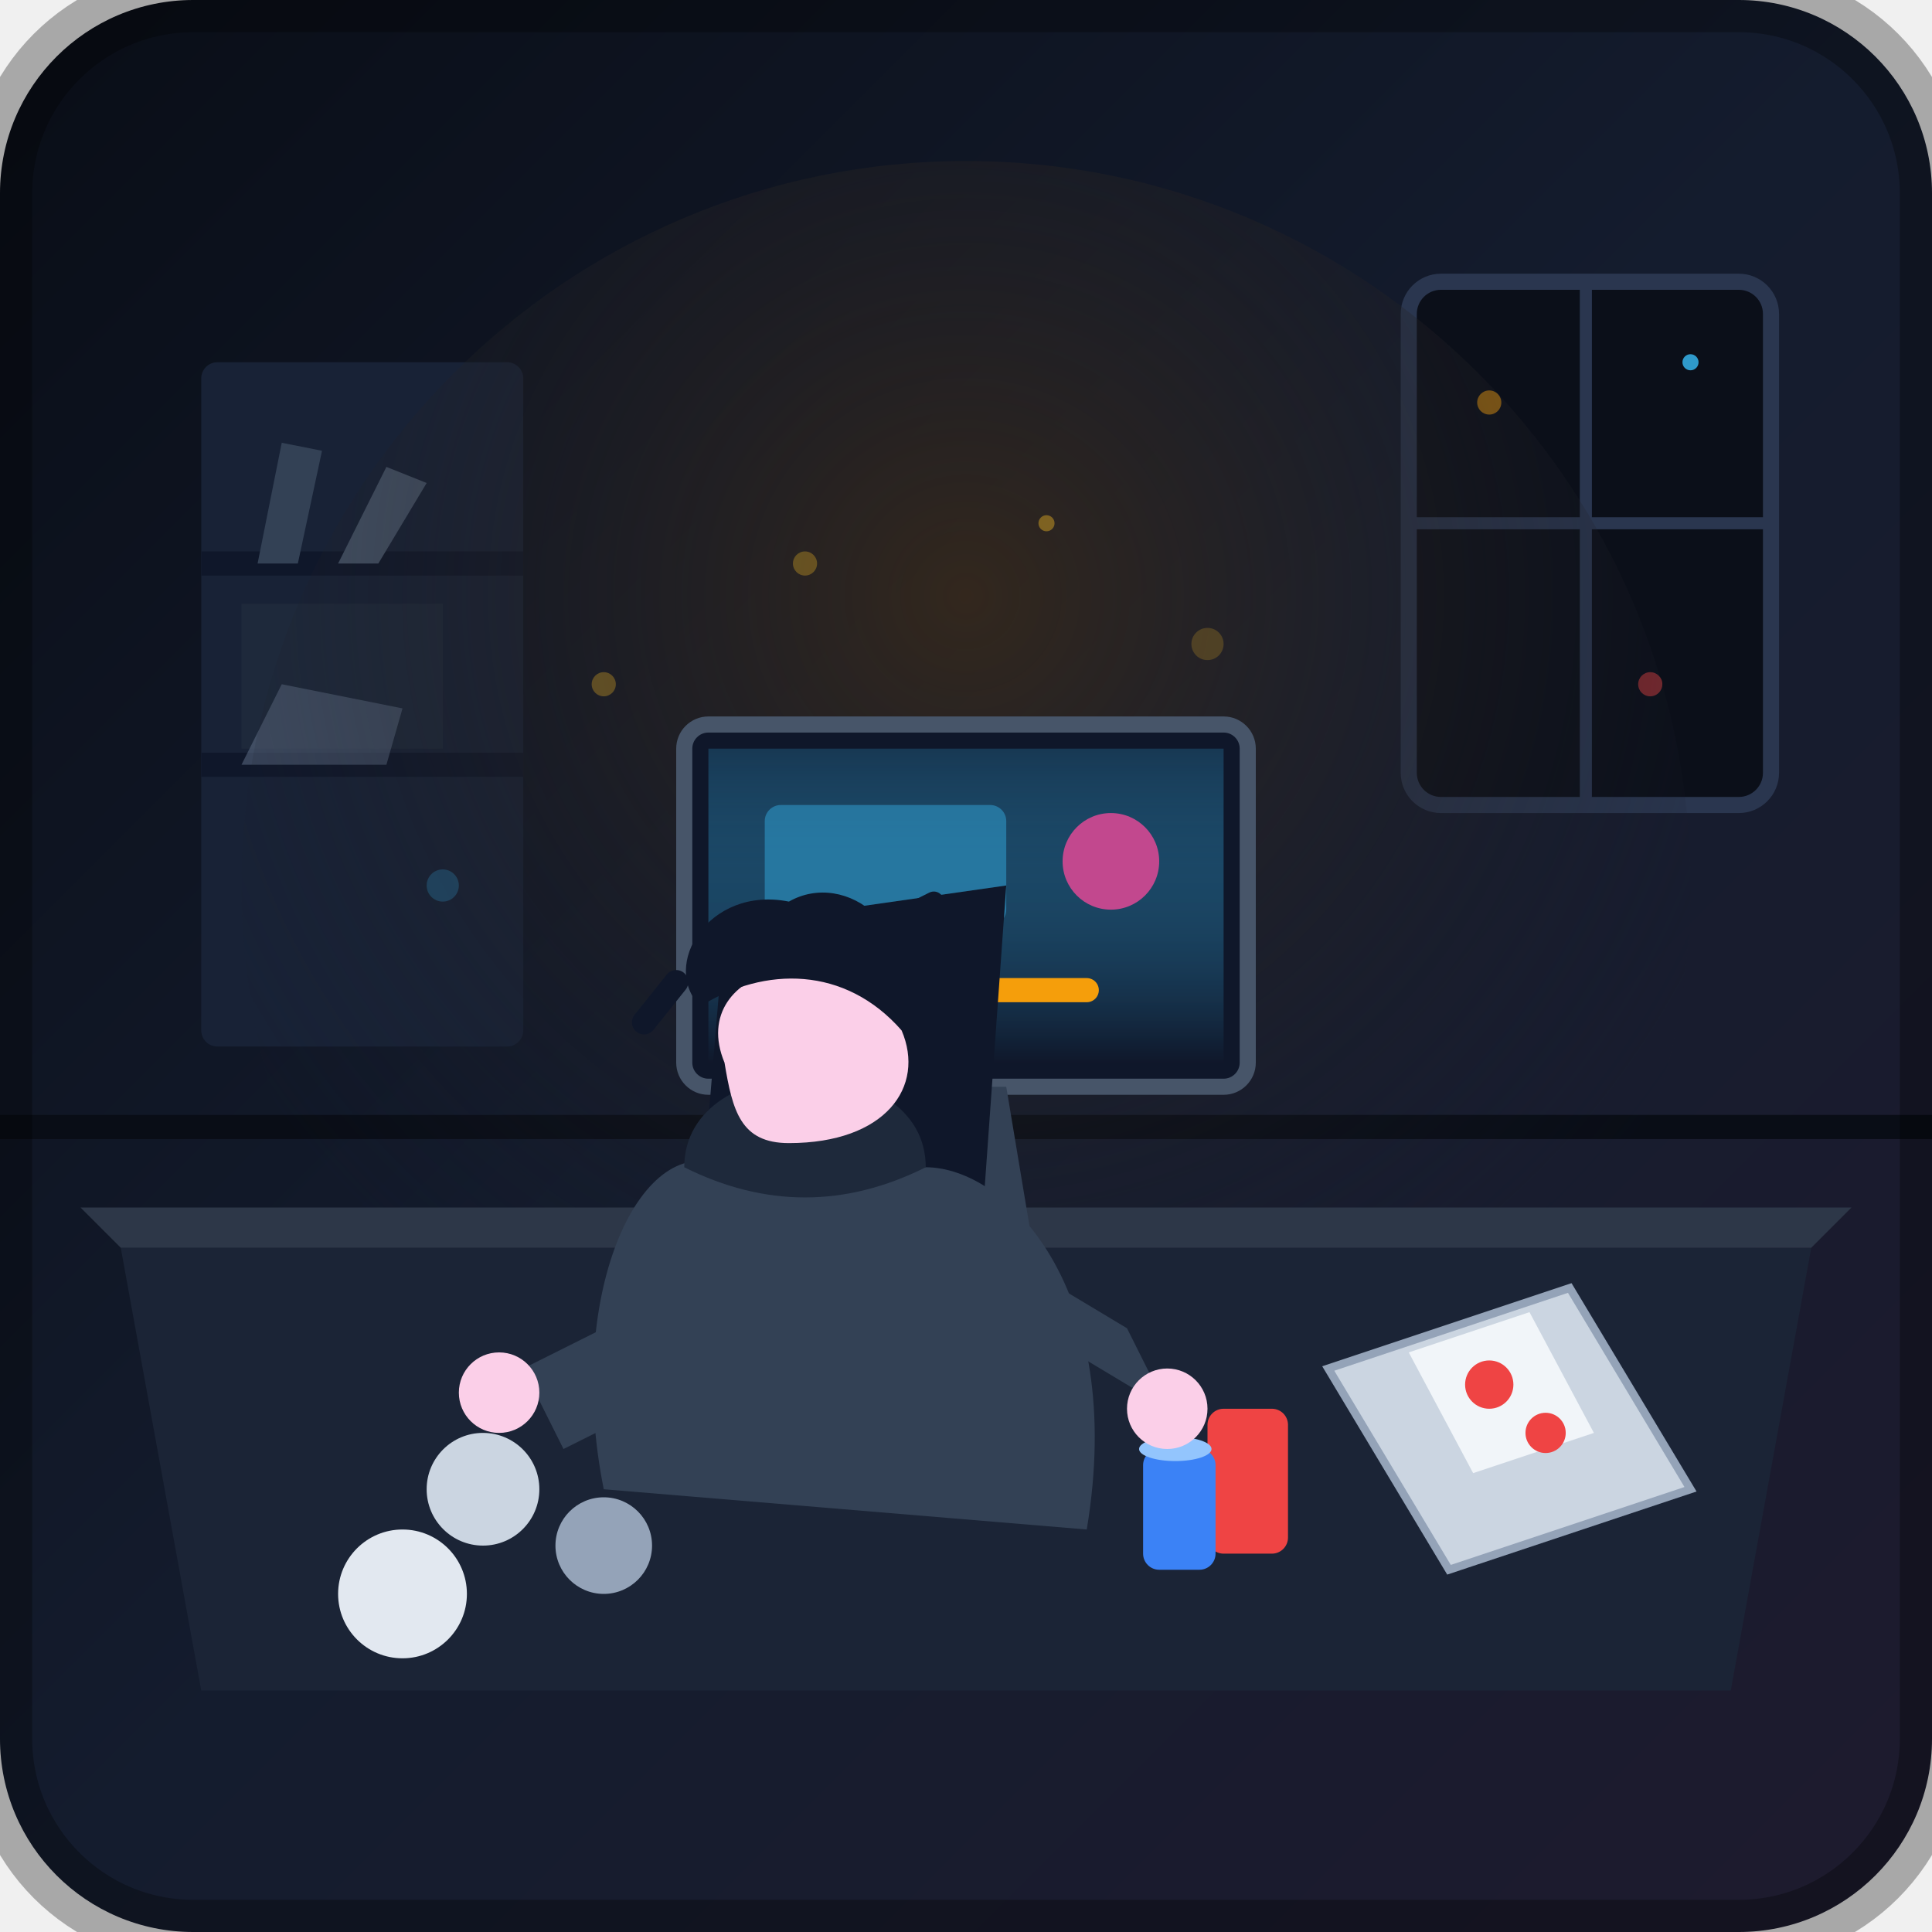
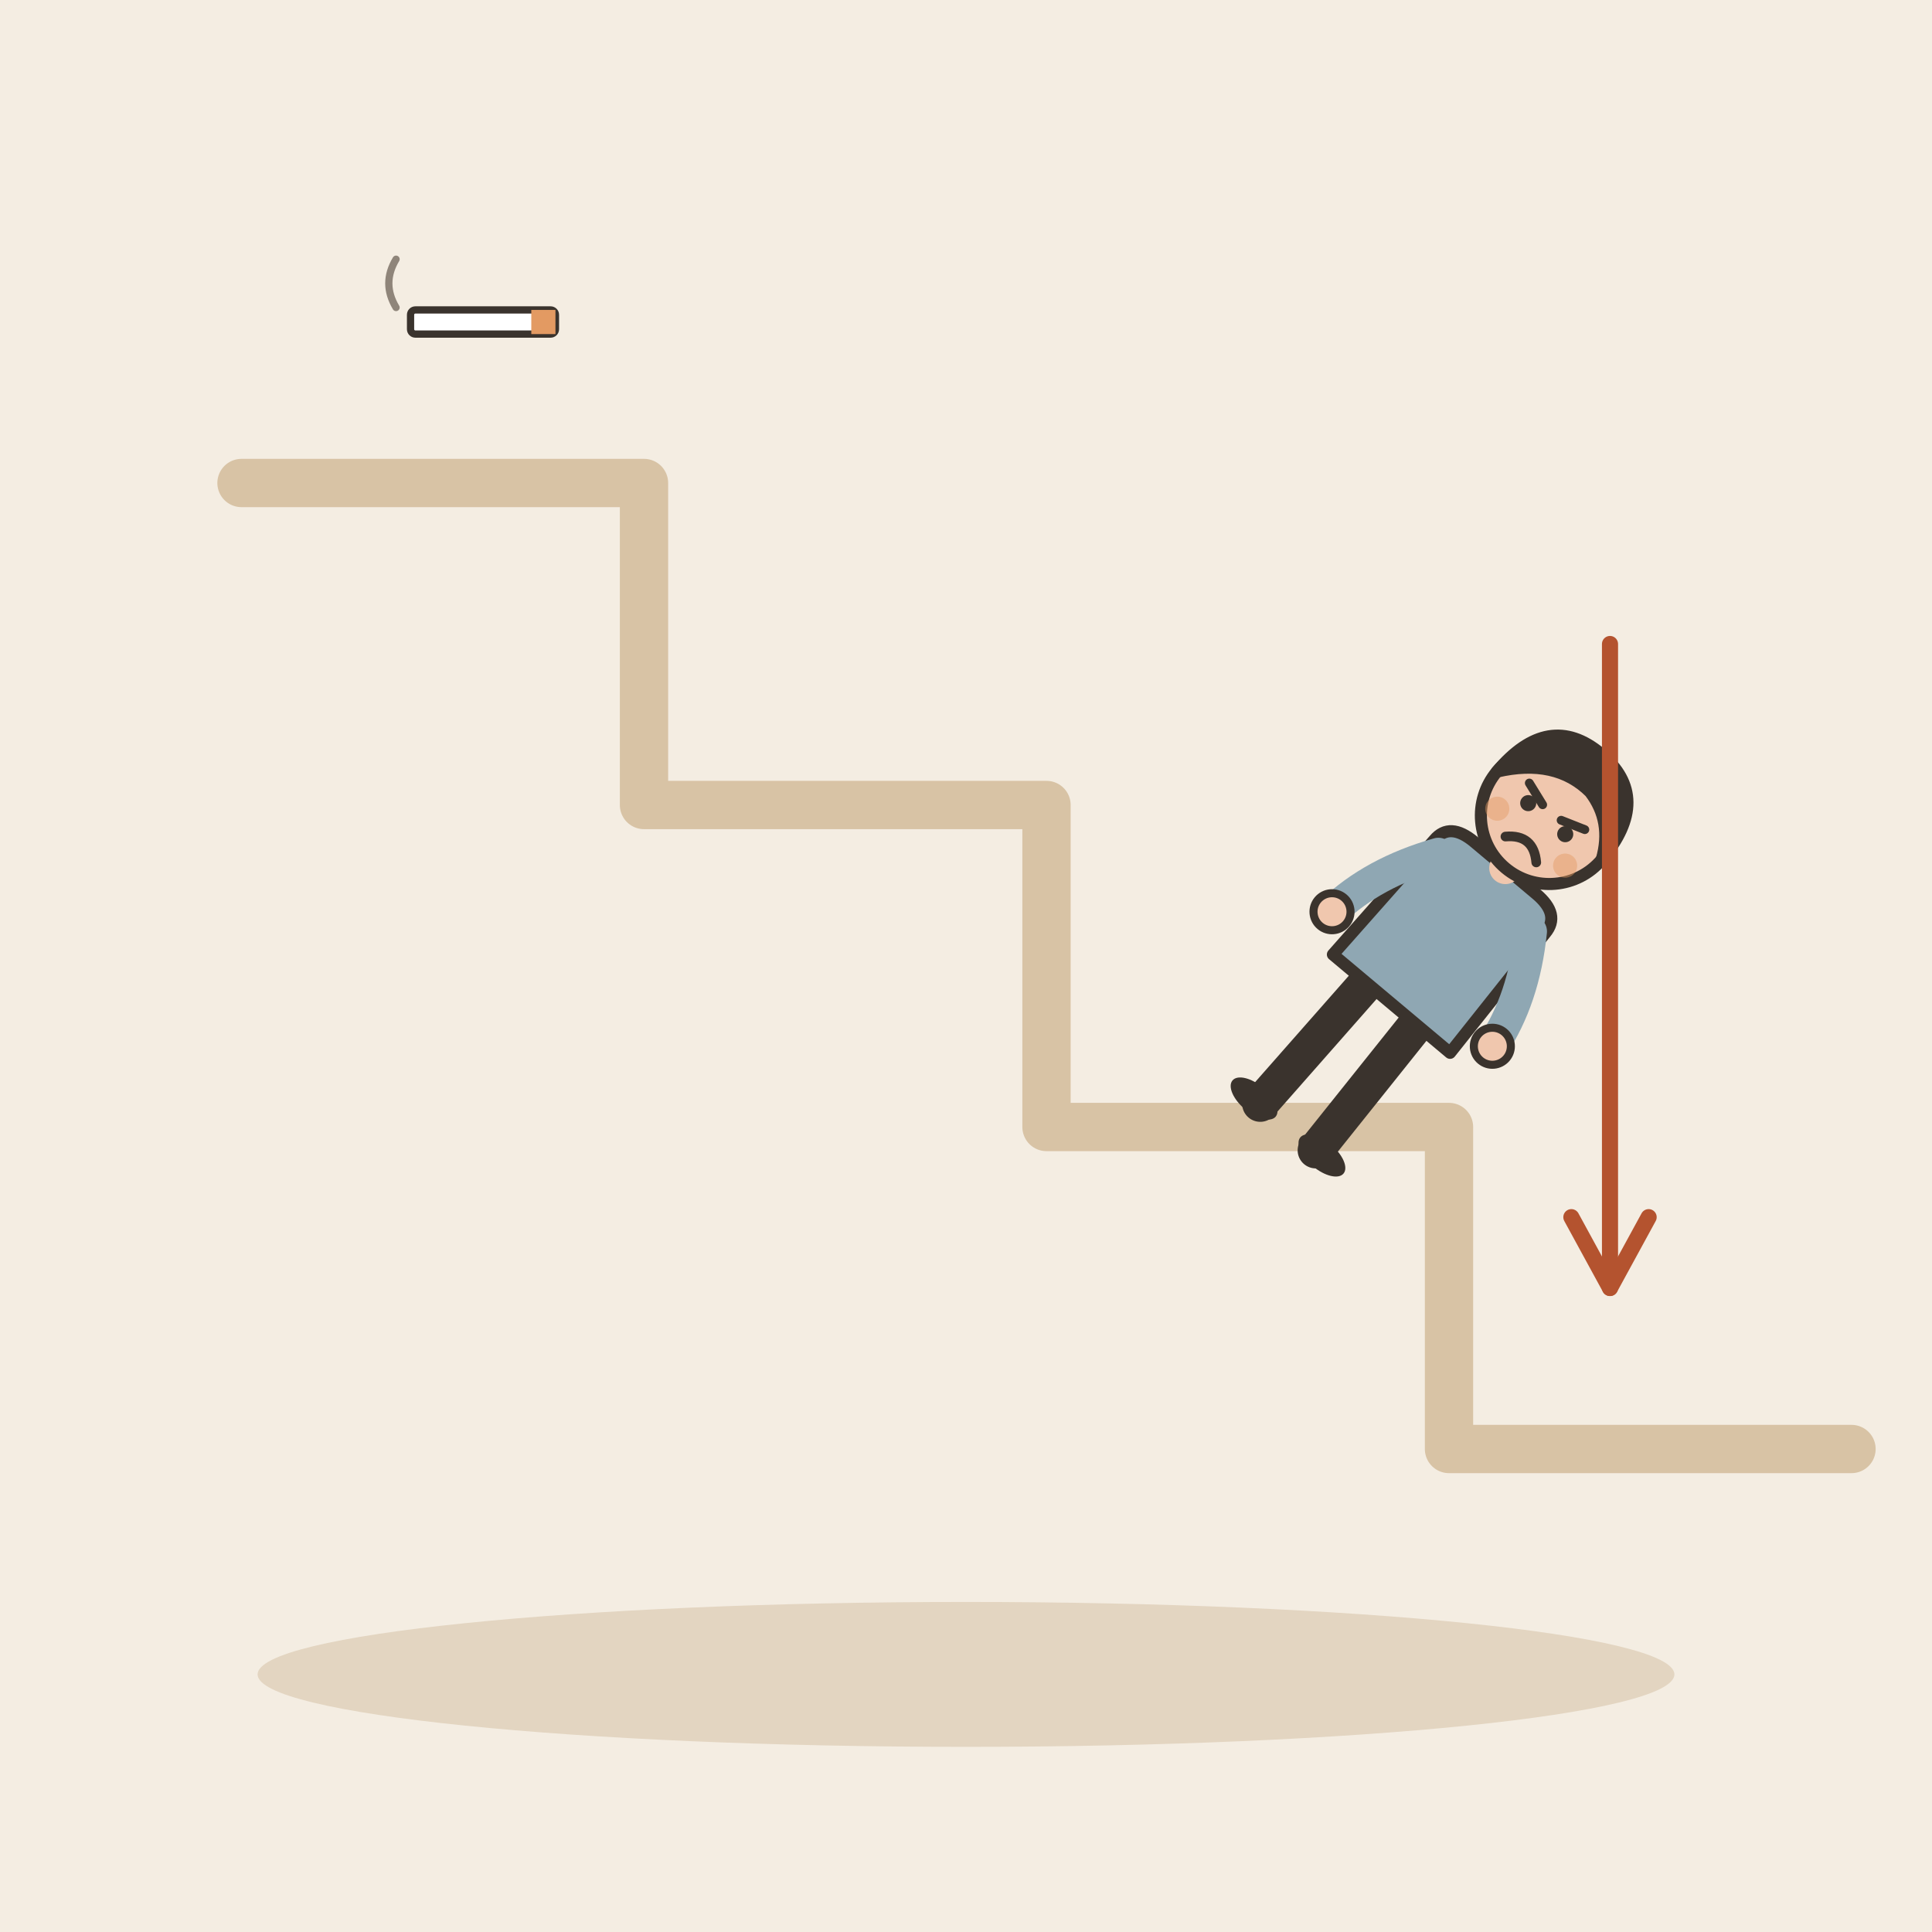
- <svg xmlns="http://www.w3.org/2000/svg" viewBox="0 0 240 240">
-   <defs>
-     <linearGradient id="bg-grad" x1="0%" y1="0%" x2="100%" y2="100%">
-       <stop offset="0%" stop-color="#090d16" />
-       <stop offset="50%" stop-color="#141c2e" />
-       <stop offset="100%" stop-color="#1e1b2e" />
-     </linearGradient>
-     <radialGradient id="desk-glow" cx="50%" cy="30%" r="60%">
-       <stop offset="0%" stop-color="#3b2b1a" stop-opacity="0.8" />
-       <stop offset="100%" stop-color="#141c2e" stop-opacity="0" />
-     </radialGradient>
-     <linearGradient id="screen-glow" x1="0%" y1="0%" x2="0%" y2="100%">
-       <stop offset="0%" stop-color="#38bdf8" stop-opacity="0.2" />
-       <stop offset="100%" stop-color="#0f172a" stop-opacity="0.9" />
-     </linearGradient>
-   </defs>
-   <rect width="240" height="240" rx="24" fill="url(#bg-grad)" />
-   <line x1="0" y1="140" x2="240" y2="140" stroke="#090d16" stroke-width="3" />
-   <rect x="25" y="45" width="40" height="85" fill="#182236" rx="2" />
-   <line x1="25" y1="70" x2="65" y2="70" stroke="#0f172a" stroke-width="3" />
-   <line x1="25" y1="95" x2="65" y2="95" stroke="#0f172a" stroke-width="3" />
-   <path d="M32 70 L35 55 L40 56 L37 70 Z" fill="#334155" />
-   <path d="M42 70 L48 58 L53 60 L47 70 Z" fill="#475569" />
-   <rect x="30" y="75" width="25" height="18" fill="#1e293b" />
-   <path d="M30 95 L35 85 L50 88 L48 95 Z" fill="#64748b" opacity="0.5" />
-   <rect x="175" y="35" width="45" height="65" rx="4" fill="#0b0f19" stroke="#2a364f" stroke-width="2" />
-   <line x1="197" y1="35" x2="197" y2="100" stroke="#2a364f" stroke-width="1.5" />
-   <line x1="175" y1="65" x2="220" y2="65" stroke="#2a364f" stroke-width="1.5" />
-   <circle cx="185" cy="50" r="1.5" fill="#f59e0b" opacity="0.6" />
-   <circle cx="210" cy="45" r="1" fill="#38bdf8" opacity="0.8" />
-   <circle cx="205" cy="85" r="1.5" fill="#ef4444" opacity="0.5" />
-   <circle cx="120" cy="110" r="90" fill="url(#desk-glow)" />
-   <path d="M15 155 L225 155 L215 210 L25 210 Z" fill="#1b2436" />
-   <path d="M10 150 L230 150 L225 155 L15 155 Z" fill="#2d3748" />
-   <path d="M165 170 L195 160 L210 185 L180 195 Z" fill="#cbd5e1" stroke="#94a3b8" stroke-width="1" />
-   <path d="M175 168 L190 163 L198 178 L183 183 Z" fill="#f1f5f9" />
-   <circle cx="185" cy="172" r="3" fill="#ef4444" />
-   <circle cx="192" cy="178" r="2.5" fill="#ef4444" />
-   <rect x="150" y="175" width="10" height="18" rx="2" fill="#ef4444" />
-   <rect x="142" y="180" width="9" height="15" rx="2" fill="#3b82f6" />
-   <ellipse cx="146" cy="180" rx="4.5" ry="1.5" fill="#93c5fd" />
-   <circle cx="60" cy="185" r="7" fill="#cbd5e1" />
-   <circle cx="75" cy="192" r="6" fill="#94a3b8" />
-   <circle cx="50" cy="198" r="8" fill="#e2e8f0" />
-   <rect x="85" y="90" width="70" height="45" rx="3" fill="#0f172a" stroke="#475569" stroke-width="2" />
-   <rect x="88" y="93" width="64" height="39" fill="url(#screen-glow)" />
-   <rect x="95" y="100" width="30" height="15" rx="2" fill="#38bdf8" opacity="0.4" />
-   <circle cx="138" cy="107" r="6" fill="#ec4899" opacity="0.8" />
-   <path d="M95 123 L135 123" stroke="#f59e0b" stroke-width="3" stroke-linecap="round" />
-   <path d="M115 135 L125 135 L128 153 L112 153 Z" fill="#334155" />
-   <path d="M90 115 L125 110 L120 180 L85 175 Z" fill="#0f172a" />
-   <path d="M90 145 C80 140 70 160 75 185 L135 190 C140 160 125 145 115 145 Z" fill="#334155" />
-   <path d="M85 145 C85 130 115 130 115 145 C105 150 95 150 85 145 Z" fill="#1e293b" />
-   <path d="M90 132 C85 120 105 115 112 128 C115 135 110 142 98 142 C92 142 91 138 90 132 Z" fill="#fbcfe8" />
-   <path d="M87 125 C82 120 88 110 98 112 C105 108 115 115 112 128 C105 120 95 120 87 125 Z" fill="#0f172a" />
-   <path d="M84 122 L80 127" stroke="#0f172a" stroke-width="3" stroke-linecap="round" />
-   <path d="M110 115 L116 112" stroke="#0f172a" stroke-width="2.5" stroke-linecap="round" />
-   <path d="M95 155 L65 170 L70 180 L100 165 Z" fill="#334155" />
-   <circle cx="62" cy="173" r="5" fill="#fbcfe8" />
-   <path d="M115 150 L140 165 L145 175 L120 160 Z" fill="#334155" />
-   <circle cx="145" cy="175" r="5" fill="#fbcfe8" />
-   <circle cx="100" cy="70" r="1.5" fill="#fbbf24" opacity="0.3" />
-   <circle cx="130" cy="65" r="1" fill="#fbbf24" opacity="0.4" />
-   <circle cx="150" cy="80" r="2" fill="#fbbf24" opacity="0.2" />
-   <circle cx="75" cy="85" r="1.5" fill="#fbbf24" opacity="0.3" />
-   <circle cx="55" cy="110" r="2" fill="#38bdf8" opacity="0.2" />
-   <rect width="240" height="240" rx="24" fill="none" stroke="#000000" stroke-width="8" opacity="0.3" />
+ <svg xmlns="http://www.w3.org/2000/svg" viewBox="0 0 240 240" data-style="editorial">
+   <rect width="240" height="240" fill="#F4EDE2" />
+   <ellipse cx="120" cy="208" rx="88" ry="9" fill="#E3D5C1" />
+   <path d="M30 60L80 60L80 100L130 100L130 140L180 140L180 180L230 180" fill="none" stroke="#D8C3A5" stroke-width="6" stroke-linecap="round" stroke-linejoin="round" />
+   <g transform="translate(160 140) rotate(40)">
+     <g transform="translate(0 0) scale(0.5 0.5)">
+       <path d="M-8 -42L-9 0" stroke="#3A332D" stroke-width="9" stroke-linecap="round" fill="none" />
+       <path d="M8 -42L9 0" stroke="#3A332D" stroke-width="9" stroke-linecap="round" fill="none" />
+       <ellipse cx="-11" cy="0" rx="7" ry="3.5" fill="#3A332D" />
+       <ellipse cx="11" cy="0" rx="7" ry="3.5" fill="#3A332D" />
+       <path d="M-18 -78Q-18 -84 -10 -84L10 -84Q18 -84 18 -78L19 -40L-19 -40Z" fill="#8FA7B3" stroke="#3A332D" stroke-width="3" stroke-linecap="round" stroke-linejoin="round" />
+       <path d="M-15 -76Q-24.5 -62 -26 -48" fill="none" stroke="#8FA7B3" stroke-width="8" stroke-linecap="round" stroke-linejoin="round" />
+       <circle cx="-26" cy="-48" r="4.6" fill="#F0C7AE" stroke="#3A332D" stroke-linecap="round" stroke-linejoin="round" stroke-width="2" />
+       <path d="M15 -76Q24.5 -62 26 -48" fill="none" stroke="#8FA7B3" stroke-width="8" stroke-linecap="round" stroke-linejoin="round" />
+       <circle cx="26" cy="-48" r="4.6" fill="#F0C7AE" stroke="#3A332D" stroke-linecap="round" stroke-linejoin="round" stroke-width="2" />
+       <path d="M0 -84L0 -88" stroke="#F0C7AE" stroke-width="8" stroke-linecap="round" fill="none" />
+       <circle cx="0" cy="-101" r="17" fill="#F0C7AE" stroke="#3A332D" stroke-width="3" stroke-linecap="round" stroke-linejoin="round" />
+       <path d="M-17 -101Q-17 -121 0 -121Q17 -121 17 -101Q13 -110 4 -112Q-8 -113 -17 -101Z" fill="#3A332D" stroke="#3A332D" stroke-width="3" stroke-linecap="round" stroke-linejoin="round" />
+       <path d="M-9 -104L-3 -102" fill="none" stroke="#3A332D" stroke-width="2.2" stroke-linecap="round" stroke-linejoin="round" />
+       <path d="M9 -104L3 -102" fill="none" stroke="#3A332D" stroke-width="2.2" stroke-linecap="round" stroke-linejoin="round" />
+       <circle cx="-6" cy="-100" r="2" fill="#3A332D" />
+       <circle cx="6" cy="-100" r="2" fill="#3A332D" />
+       <path d="M-5 -90Q0 -95 5 -90" fill="none" stroke="#3A332D" stroke-width="2.4" stroke-linecap="round" stroke-linejoin="round" />
+       <circle cx="-11" cy="-94" r="3" fill="#E39A62" opacity="0.45" />
+       <circle cx="11" cy="-94" r="3" fill="#E39A62" opacity="0.45" />
+     </g>
+   </g>
+   <path d="M200 80L200 160" stroke="#B4532F" stroke-width="2" stroke-linecap="round" fill="none" />
+   <path d="M195.2 151.2L200 160L204.8 151.2" fill="none" stroke="#B4532F" stroke-width="2" stroke-linecap="round" stroke-linejoin="round" />
+   <g transform="translate(60 40) scale(0.3 0.3)">
+     <rect x="-30" y="-5" width="60" height="10" rx="2" fill="#FFFFFF" stroke="#3A332D" stroke-width="3" stroke-linecap="round" stroke-linejoin="round" />
+     <rect x="20" y="-5" width="10" height="10" rx="0" fill="#E39A62" />
+     <path d="M-36 -6q-6 -10 0 -20" fill="none" stroke="#8F857A" stroke-width="3" stroke-linecap="round" stroke-linejoin="round" />
+   </g>
</svg>
